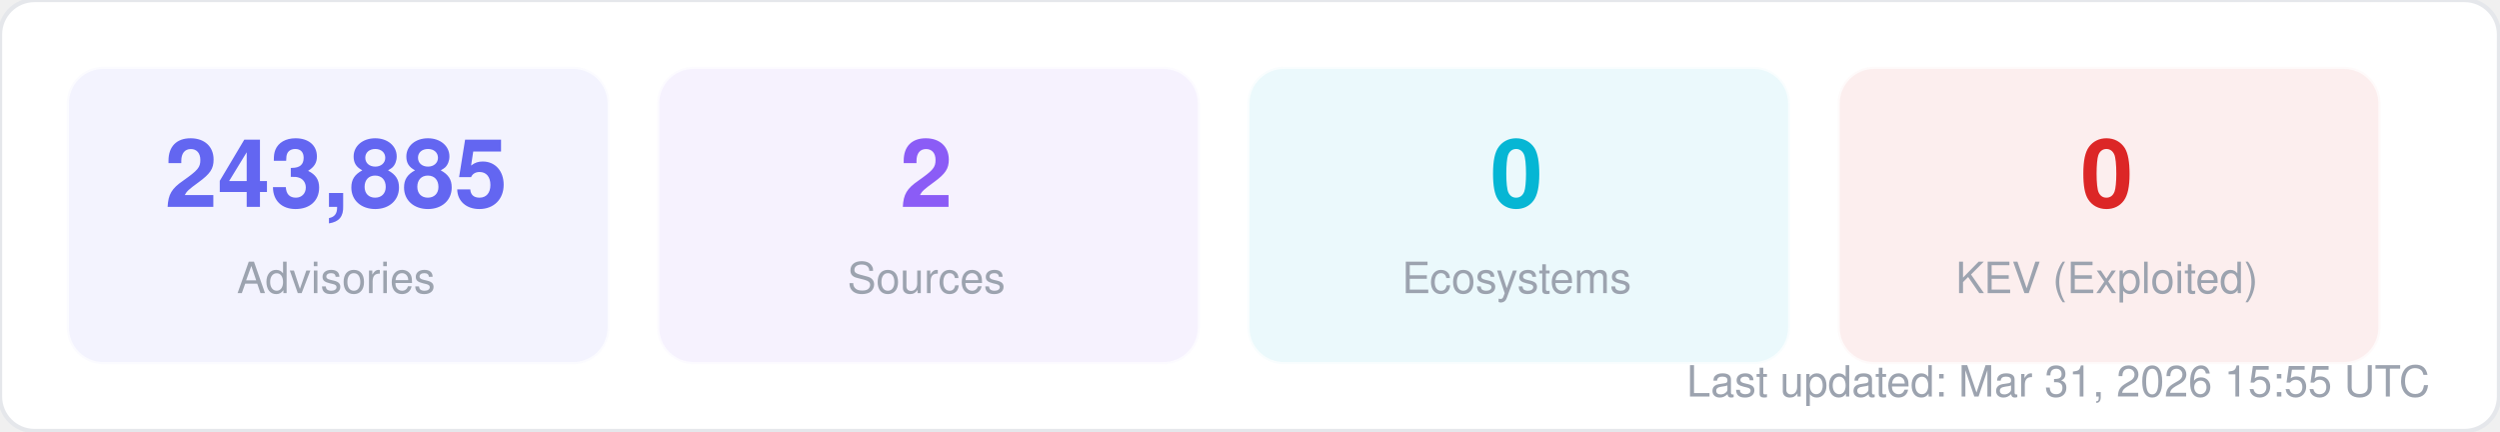
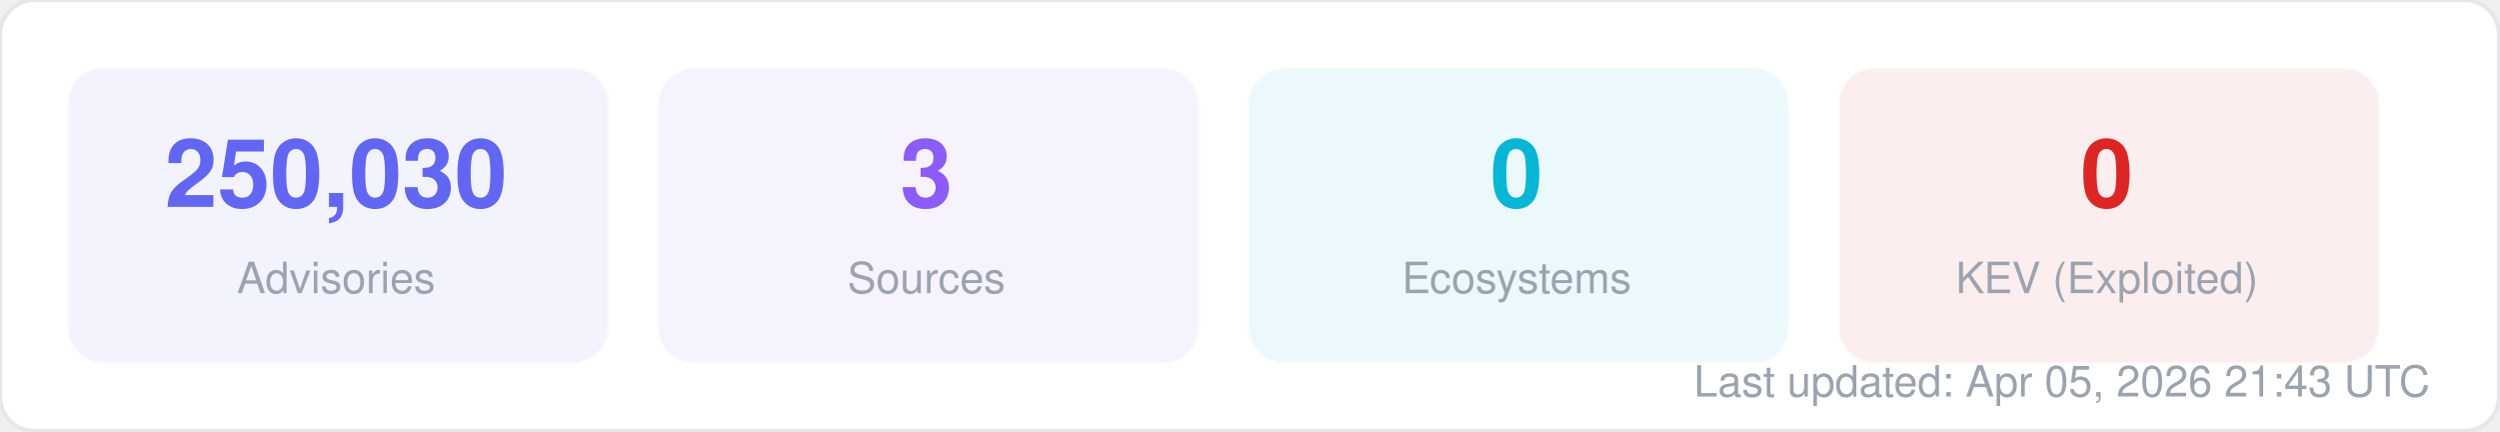
<svg xmlns="http://www.w3.org/2000/svg" width="580" height="100" viewBox="0 0 580 100" fill="none">
  <style>
  text { font-family: -apple-system, BlinkMacSystemFont, "Segoe UI", Helvetica, Arial, sans-serif; }
  .title { font-size: 14px; font-weight: 700; fill: #1f2937; }
  .label { font-size: 11px; fill: #6b7280; }
  .value { font-size: 11px; font-weight: 600; fill: #374151; }
  .big-number { font-size: 28px; font-weight: 800; fill: #111827; }
  .sub { font-size: 10px; fill: #9ca3af; }
</style>
  <rect width="580" height="100" rx="8" fill="#ffffff" stroke="#e5e7eb" stroke-width="1" />
  <rect x="16" y="16" width="125" height="68" rx="8" fill="#6366f1" opacity="0.08" stroke="#6366f1" stroke-width="1" stroke-opacity="0.3" />
-   <text x="78" y="48" text-anchor="middle" class="big-number" style="font-size:22px; fill:#6366f1">243,885</text>
+   <text x="78" y="48" text-anchor="middle" class="big-number" style="font-size:22px; fill:#6366f1">250,030</text>
  <text x="78" y="68" text-anchor="middle" class="sub">Advisories</text>
  <rect x="153" y="16" width="125" height="68" rx="8" fill="#8b5cf6" opacity="0.08" stroke="#8b5cf6" stroke-width="1" stroke-opacity="0.3" />
-   <text x="215" y="48" text-anchor="middle" class="big-number" style="font-size:22px; fill:#8b5cf6">2</text>
+   <text x="215" y="48" text-anchor="middle" class="big-number" style="font-size:22px; fill:#8b5cf6">3</text>
  <text x="215" y="68" text-anchor="middle" class="sub">Sources</text>
  <rect x="290" y="16" width="125" height="68" rx="8" fill="#06b6d4" opacity="0.08" stroke="#06b6d4" stroke-width="1" stroke-opacity="0.3" />
  <text x="352" y="48" text-anchor="middle" class="big-number" style="font-size:22px; fill:#06b6d4">0</text>
  <text x="352" y="68" text-anchor="middle" class="sub">Ecosystems</text>
  <rect x="427" y="16" width="125" height="68" rx="8" fill="#dc2626" opacity="0.08" stroke="#dc2626" stroke-width="1" stroke-opacity="0.3" />
  <text x="489" y="48" text-anchor="middle" class="big-number" style="font-size:22px; fill:#dc2626">0</text>
  <text x="489" y="68" text-anchor="middle" class="sub">KEV (Exploited)</text>
-   <text x="564" y="92" text-anchor="end" class="sub">Last updated: Mar 31, 2026 15:55 UTC</text>
+   <text x="564" y="92" text-anchor="end" class="sub">Last updated: Apr 05, 2026 21:43 UTC</text>
</svg>
